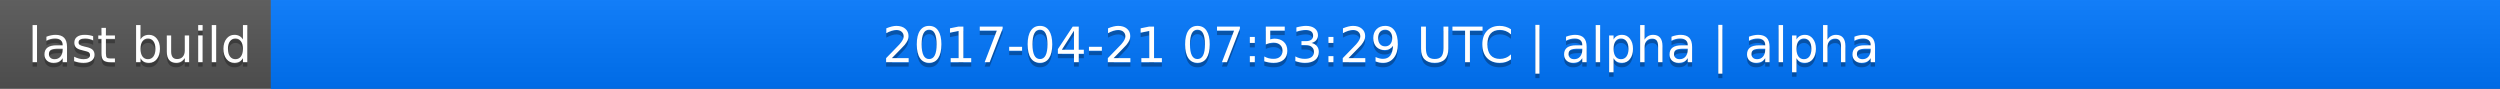
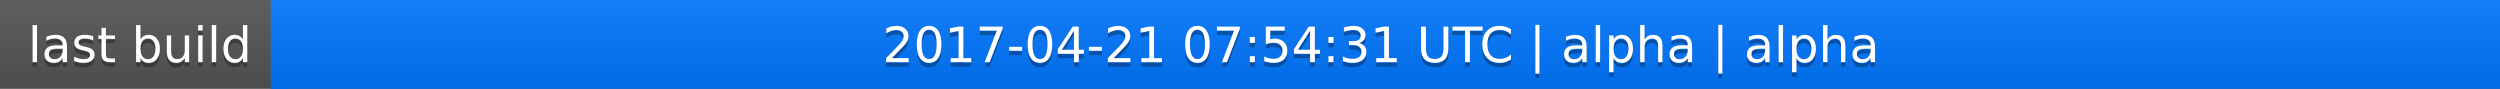
<svg xmlns="http://www.w3.org/2000/svg" width="563" height="20">
  <linearGradient id="a" x2="0" y2="100%">
    <stop offset="0" stop-color="#bbb" stop-opacity=".1" />
    <stop offset="1" stop-opacity=".1" />
  </linearGradient>
  <rect rx="0" width="563" height="20" fill="#555" />
  <rect rx="0" x="61" width="502" height="20" fill="#07f" />
  <path fill="#07f" d="M61 0h4v20h-4z" />
  <rect rx="0" width="563" height="20" fill="url(#a)" />
  <g fill="#fff" text-anchor="middle" font-family="DejaVu Sans,Verdana,Geneva,sans-serif" font-size="11">
    <text x="31.5" y="15" fill="#010101" fill-opacity=".3">last build</text>
    <text x="31.5" y="14">last build</text>
-     <text x="311" y="15" fill="#010101" fill-opacity=".3">2017-04-21 07:53:29 UTC | alpha | alpha</text>
-     <text x="311" y="14">2017-04-21 07:53:29 UTC | alpha | alpha</text>
+     <text x="311" y="15" fill="#010101" fill-opacity=".3">2017-04-21 07:54:31 UTC | alpha | alpha</text>
+     <text x="311" y="14">2017-04-21 07:54:31 UTC | alpha | alpha</text>
  </g>
</svg>
